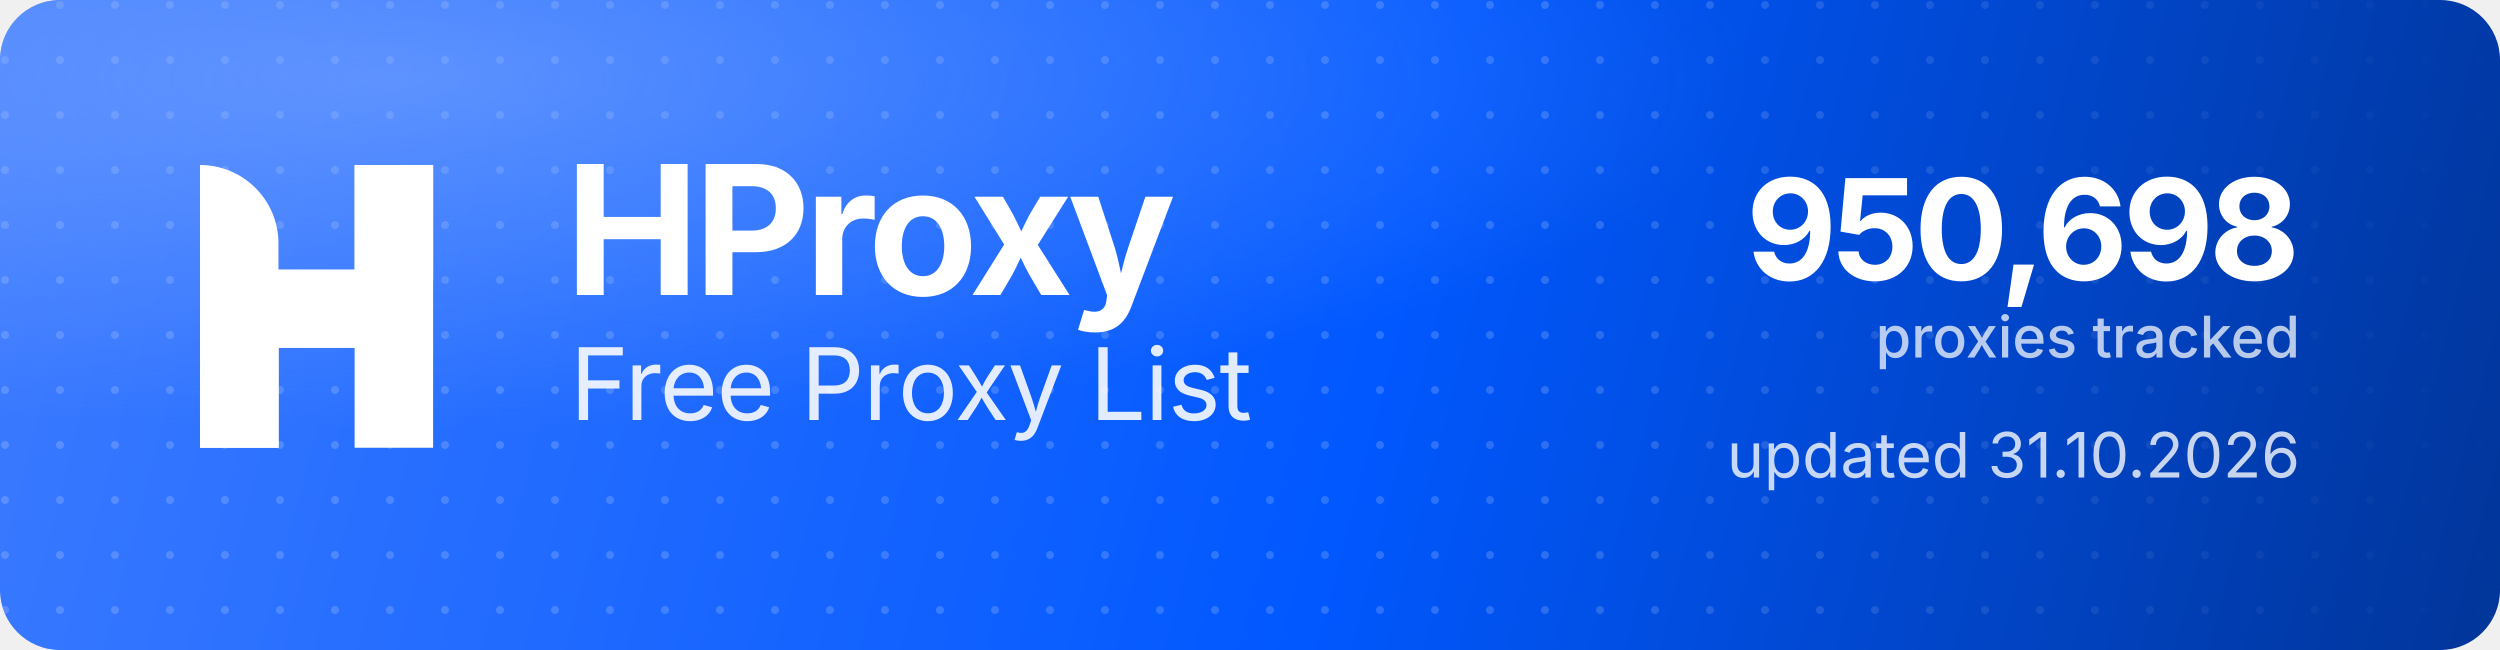
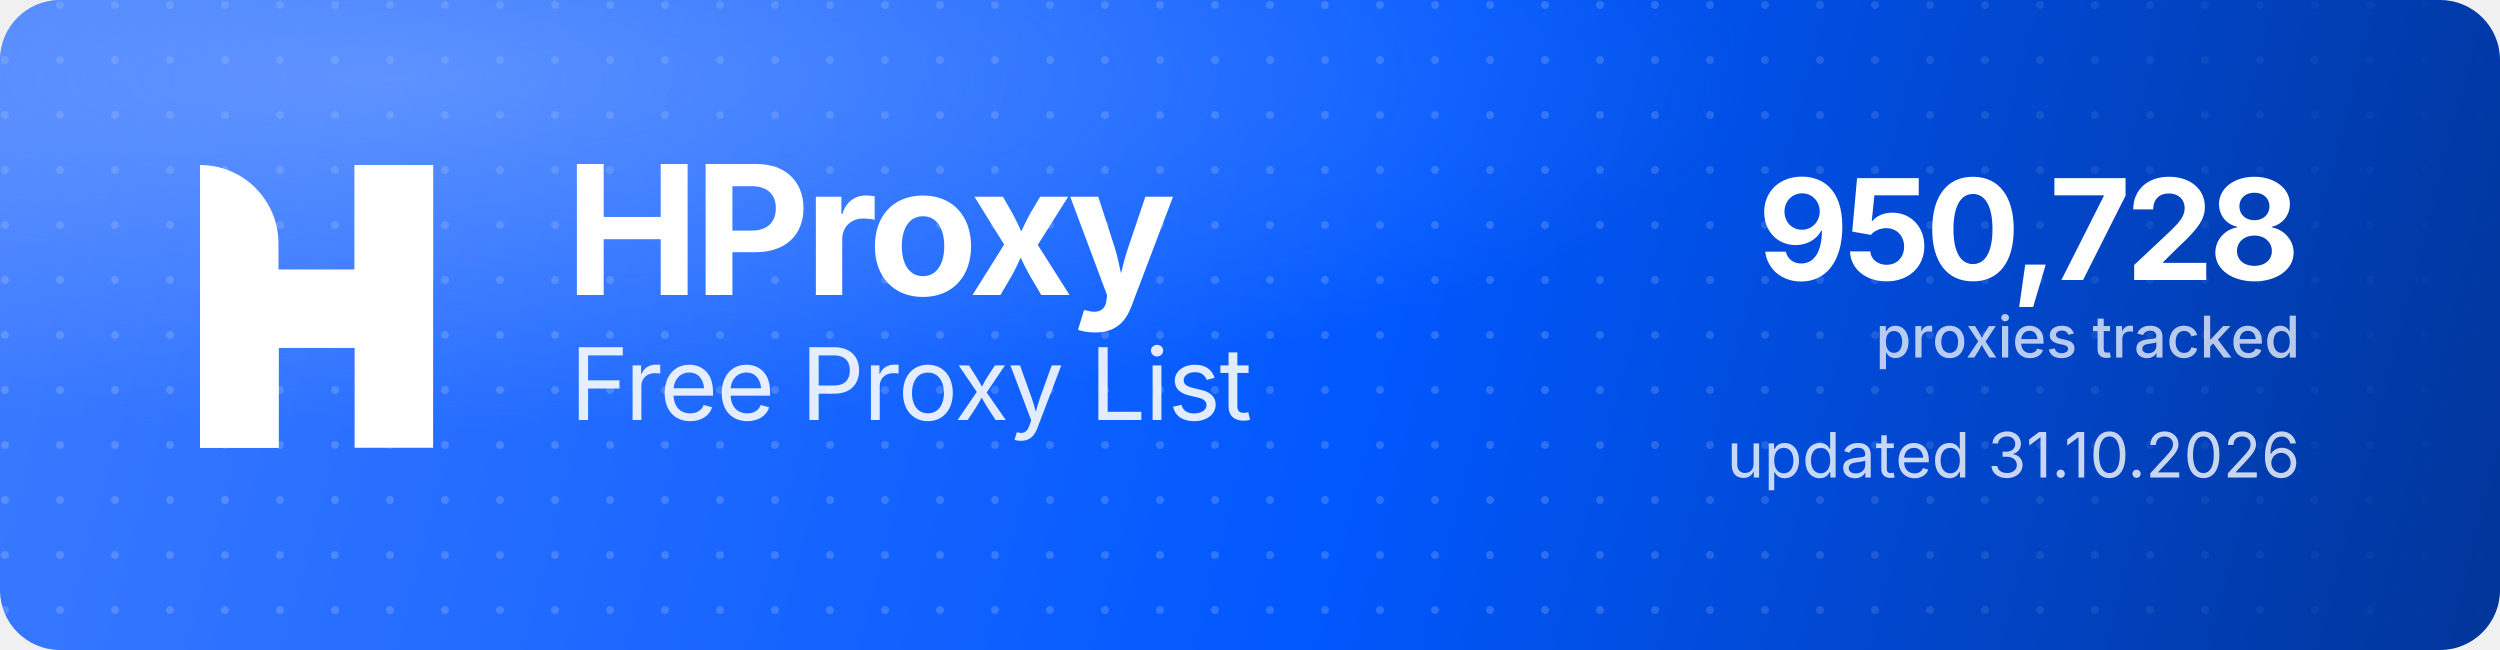
<svg xmlns="http://www.w3.org/2000/svg" width="1000" height="260" viewBox="0 0 1000 260" role="img" aria-label="HProxy Free Proxy List">
  <defs>
    <linearGradient id="hp-bg" x1="0" y1="0" x2="1000" y2="260" gradientUnits="userSpaceOnUse">
      <stop offset="0" stop-color="#3D7BFF" />
      <stop offset="0.55" stop-color="#0158FF" />
      <stop offset="1" stop-color="#013599" />
    </linearGradient>
    <radialGradient id="hp-glow" cx="0.16" cy="0.12" r="0.9">
      <stop offset="0" stop-color="#8FB4FF" stop-opacity="0.5" />
      <stop offset="0.6" stop-color="#8FB4FF" stop-opacity="0" />
    </radialGradient>
    <pattern id="hp-dots" width="22" height="22" patternUnits="userSpaceOnUse">
      <circle cx="2" cy="2" r="1.6" fill="#FFFFFF" fill-opacity="0.17" />
    </pattern>
    <linearGradient id="hp-dot-fade" x1="0" y1="0" x2="1000" y2="0" gradientUnits="userSpaceOnUse">
      <stop offset="0" stop-color="#FFFFFF" stop-opacity="1" />
      <stop offset="0.62" stop-color="#FFFFFF" stop-opacity="1" />
      <stop offset="1" stop-color="#FFFFFF" stop-opacity="0" />
    </linearGradient>
    <mask id="hp-dot-mask">
      <rect width="1000" height="260" fill="url(#hp-dot-fade)" />
    </mask>
  </defs>
  <rect width="1000" height="260" rx="24" fill="url(#hp-bg)" />
  <rect width="1000" height="260" rx="24" fill="url(#hp-dots)" mask="url(#hp-dot-mask)" />
  <rect width="1000" height="260" rx="24" fill="url(#hp-glow)" />
  <g transform="translate(80,66) scale(4.35)" fill="#FFFFFF">
    <path d="M0 0V0C3.985 0 7.216 3.231 7.216 7.216V26H0V0Z" />
    <rect x="14.219" width="7.216" height="26" />
    <path d="M7.235 26H0V15.971C0 12.455 2.851 9.604 6.367 9.604H14.22V0H21.437V10.453C21.437 13.97 18.586 16.82 15.069 16.82H7.235V26Z" />
  </g>
  <text x="226" y="118" font-family="'Geist','Inter','Segoe UI',system-ui,-apple-system,Helvetica,Arial,sans-serif" font-size="72" font-weight="700" letter-spacing="-2.3" fill="#FFFFFF">HProxy</text>
  <text x="228" y="168" font-family="'Geist','Inter','Segoe UI',system-ui,-apple-system,Helvetica,Arial,sans-serif" font-size="40" font-weight="400" letter-spacing="-0.5" fill="#FFFFFF" fill-opacity="0.88">Free Proxy List</text>
-   <text x="920" y="112" text-anchor="end" font-family="'Geist','Inter','Segoe UI',system-ui,-apple-system,Helvetica,Arial,sans-serif" font-size="56" font-weight="700" letter-spacing="-2" fill="#FFFFFF">950,698</text>
+   <text x="920" y="112" text-anchor="end" font-family="'Geist','Inter','Segoe UI',system-ui,-apple-system,Helvetica,Arial,sans-serif" font-size="56" font-weight="700" letter-spacing="-2" fill="#FFFFFF">950,728</text>
  <text x="920" y="143" text-anchor="end" font-family="'Geist','Inter','Segoe UI',system-ui,-apple-system,Helvetica,Arial,sans-serif" font-size="23" font-weight="500" fill="#FFFFFF" fill-opacity="0.72">proxies tracked</text>
  <text x="920" y="191" text-anchor="end" font-family="'Geist','Inter','Segoe UI',system-ui,-apple-system,Helvetica,Arial,sans-serif" font-size="25" font-weight="400" fill="#FFFFFF" fill-opacity="0.78">updated 31.10.2026</text>
</svg>
